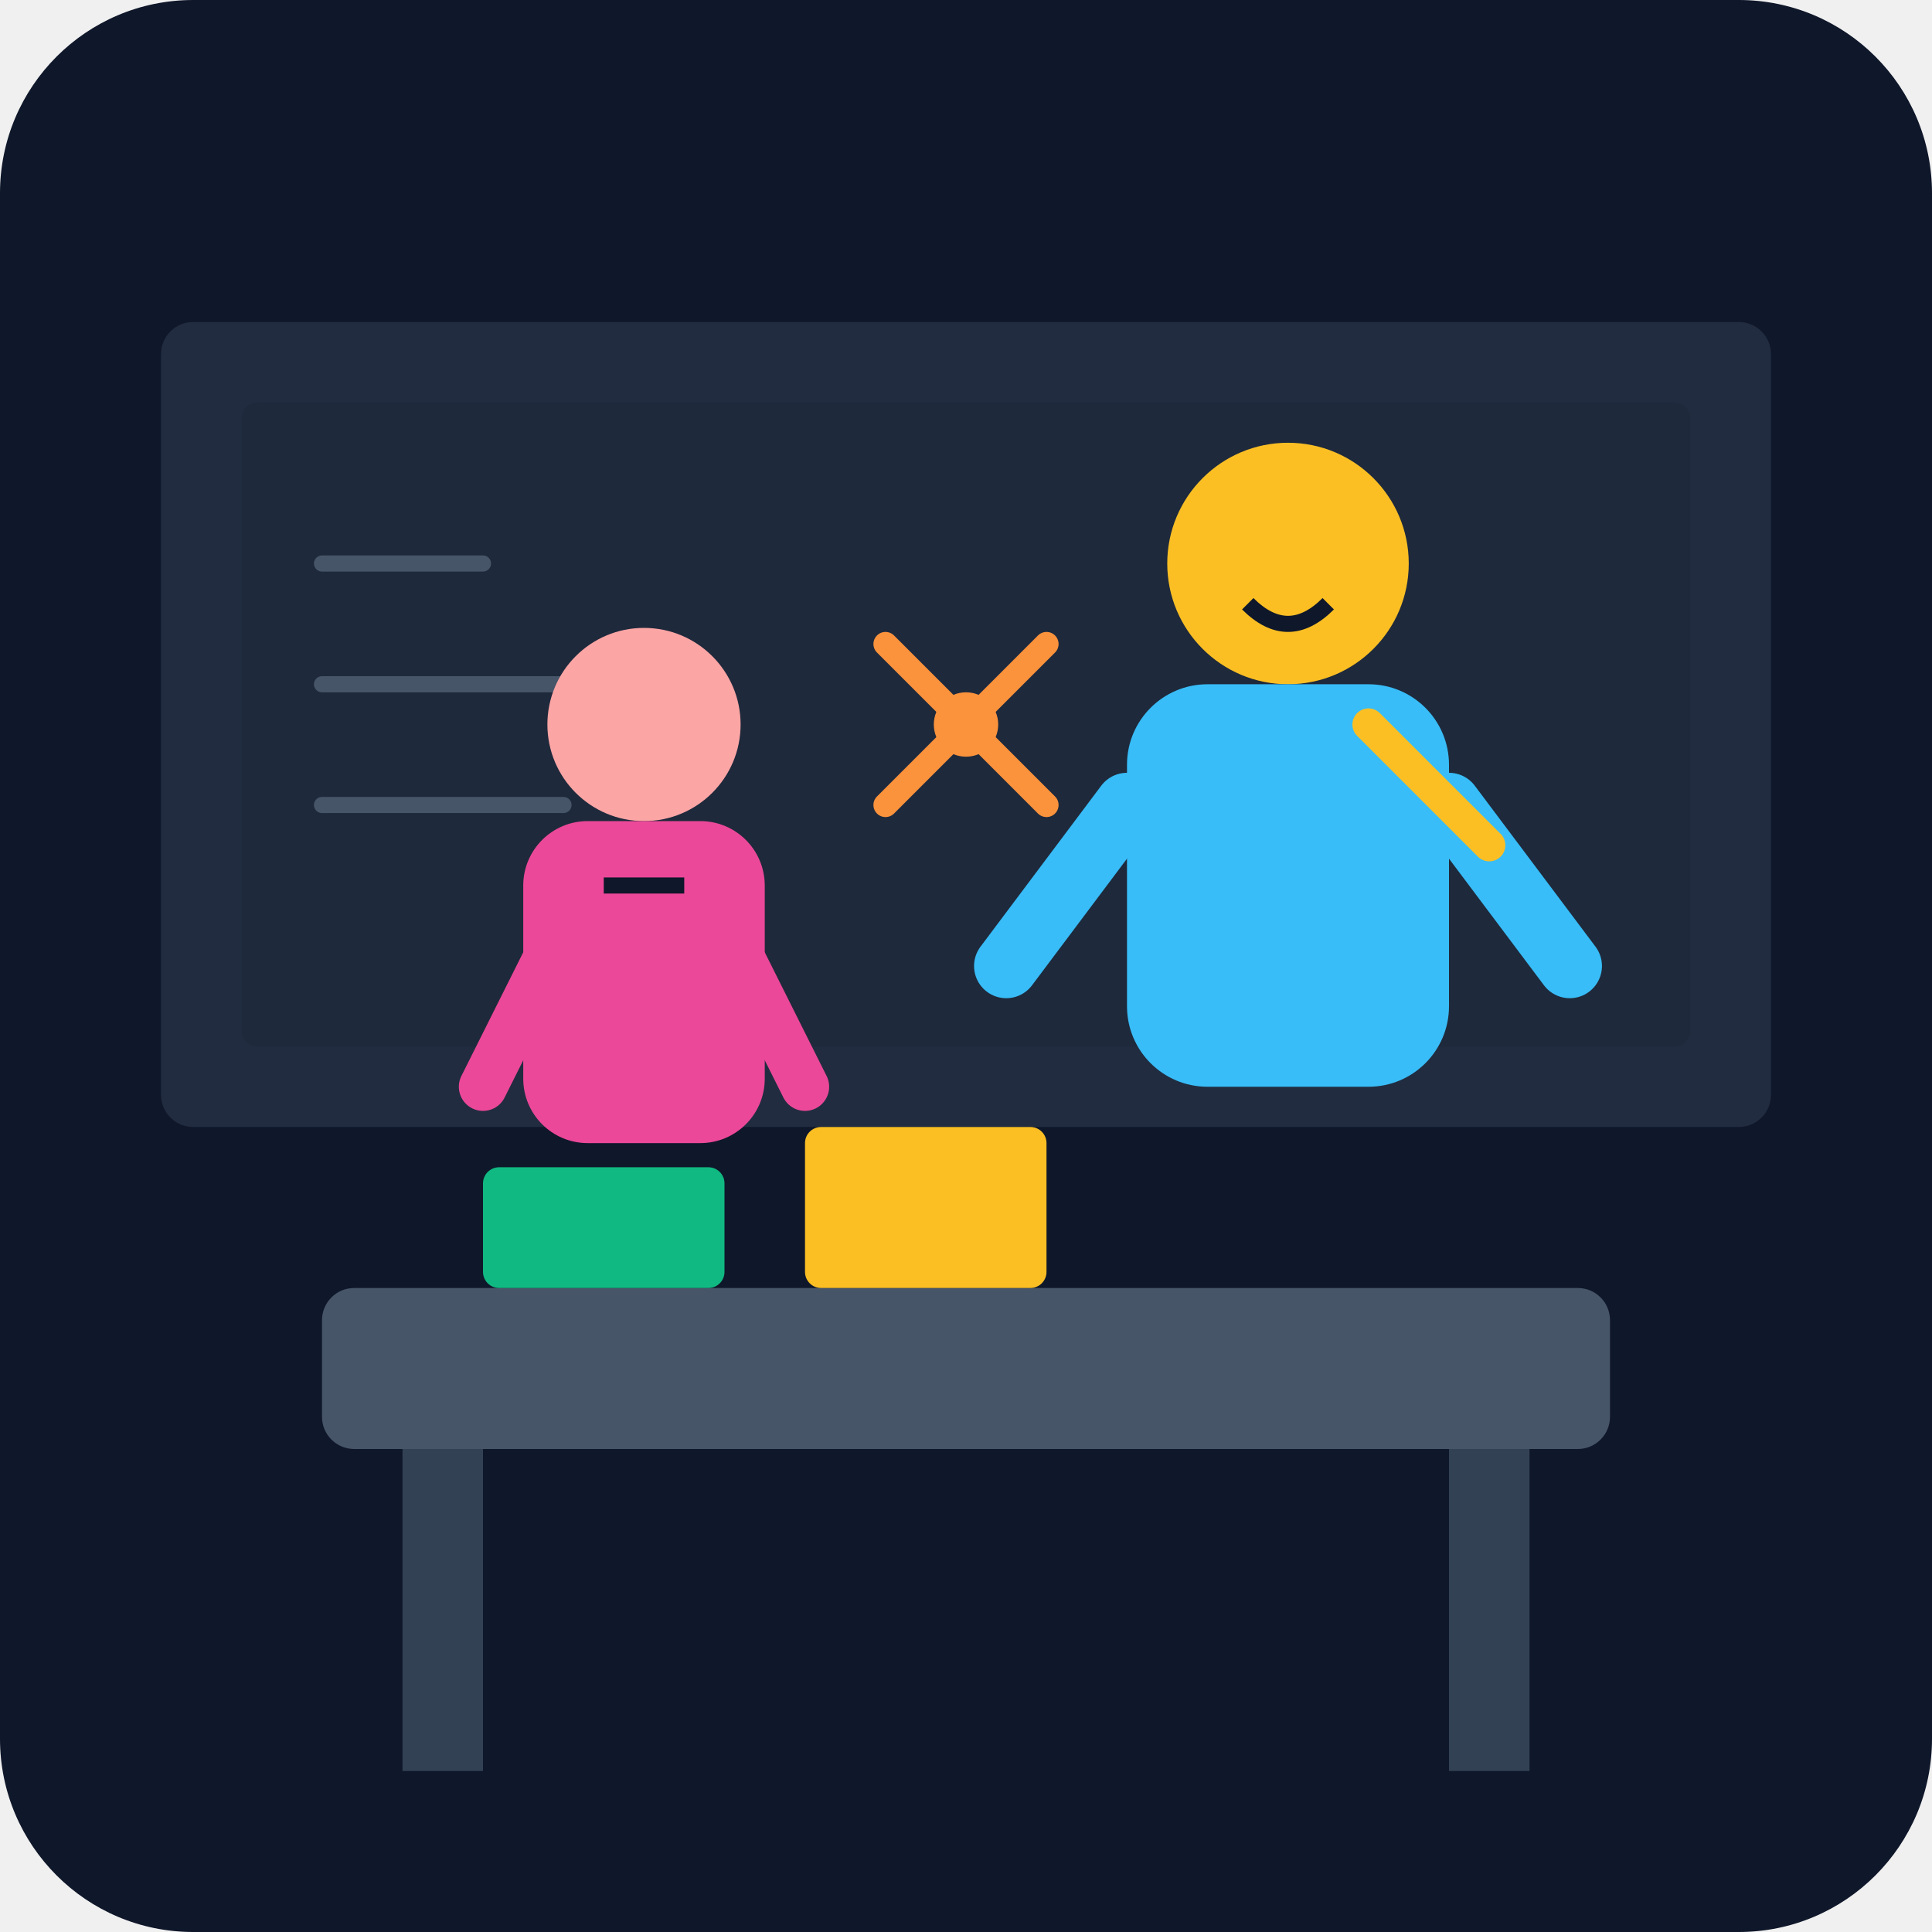
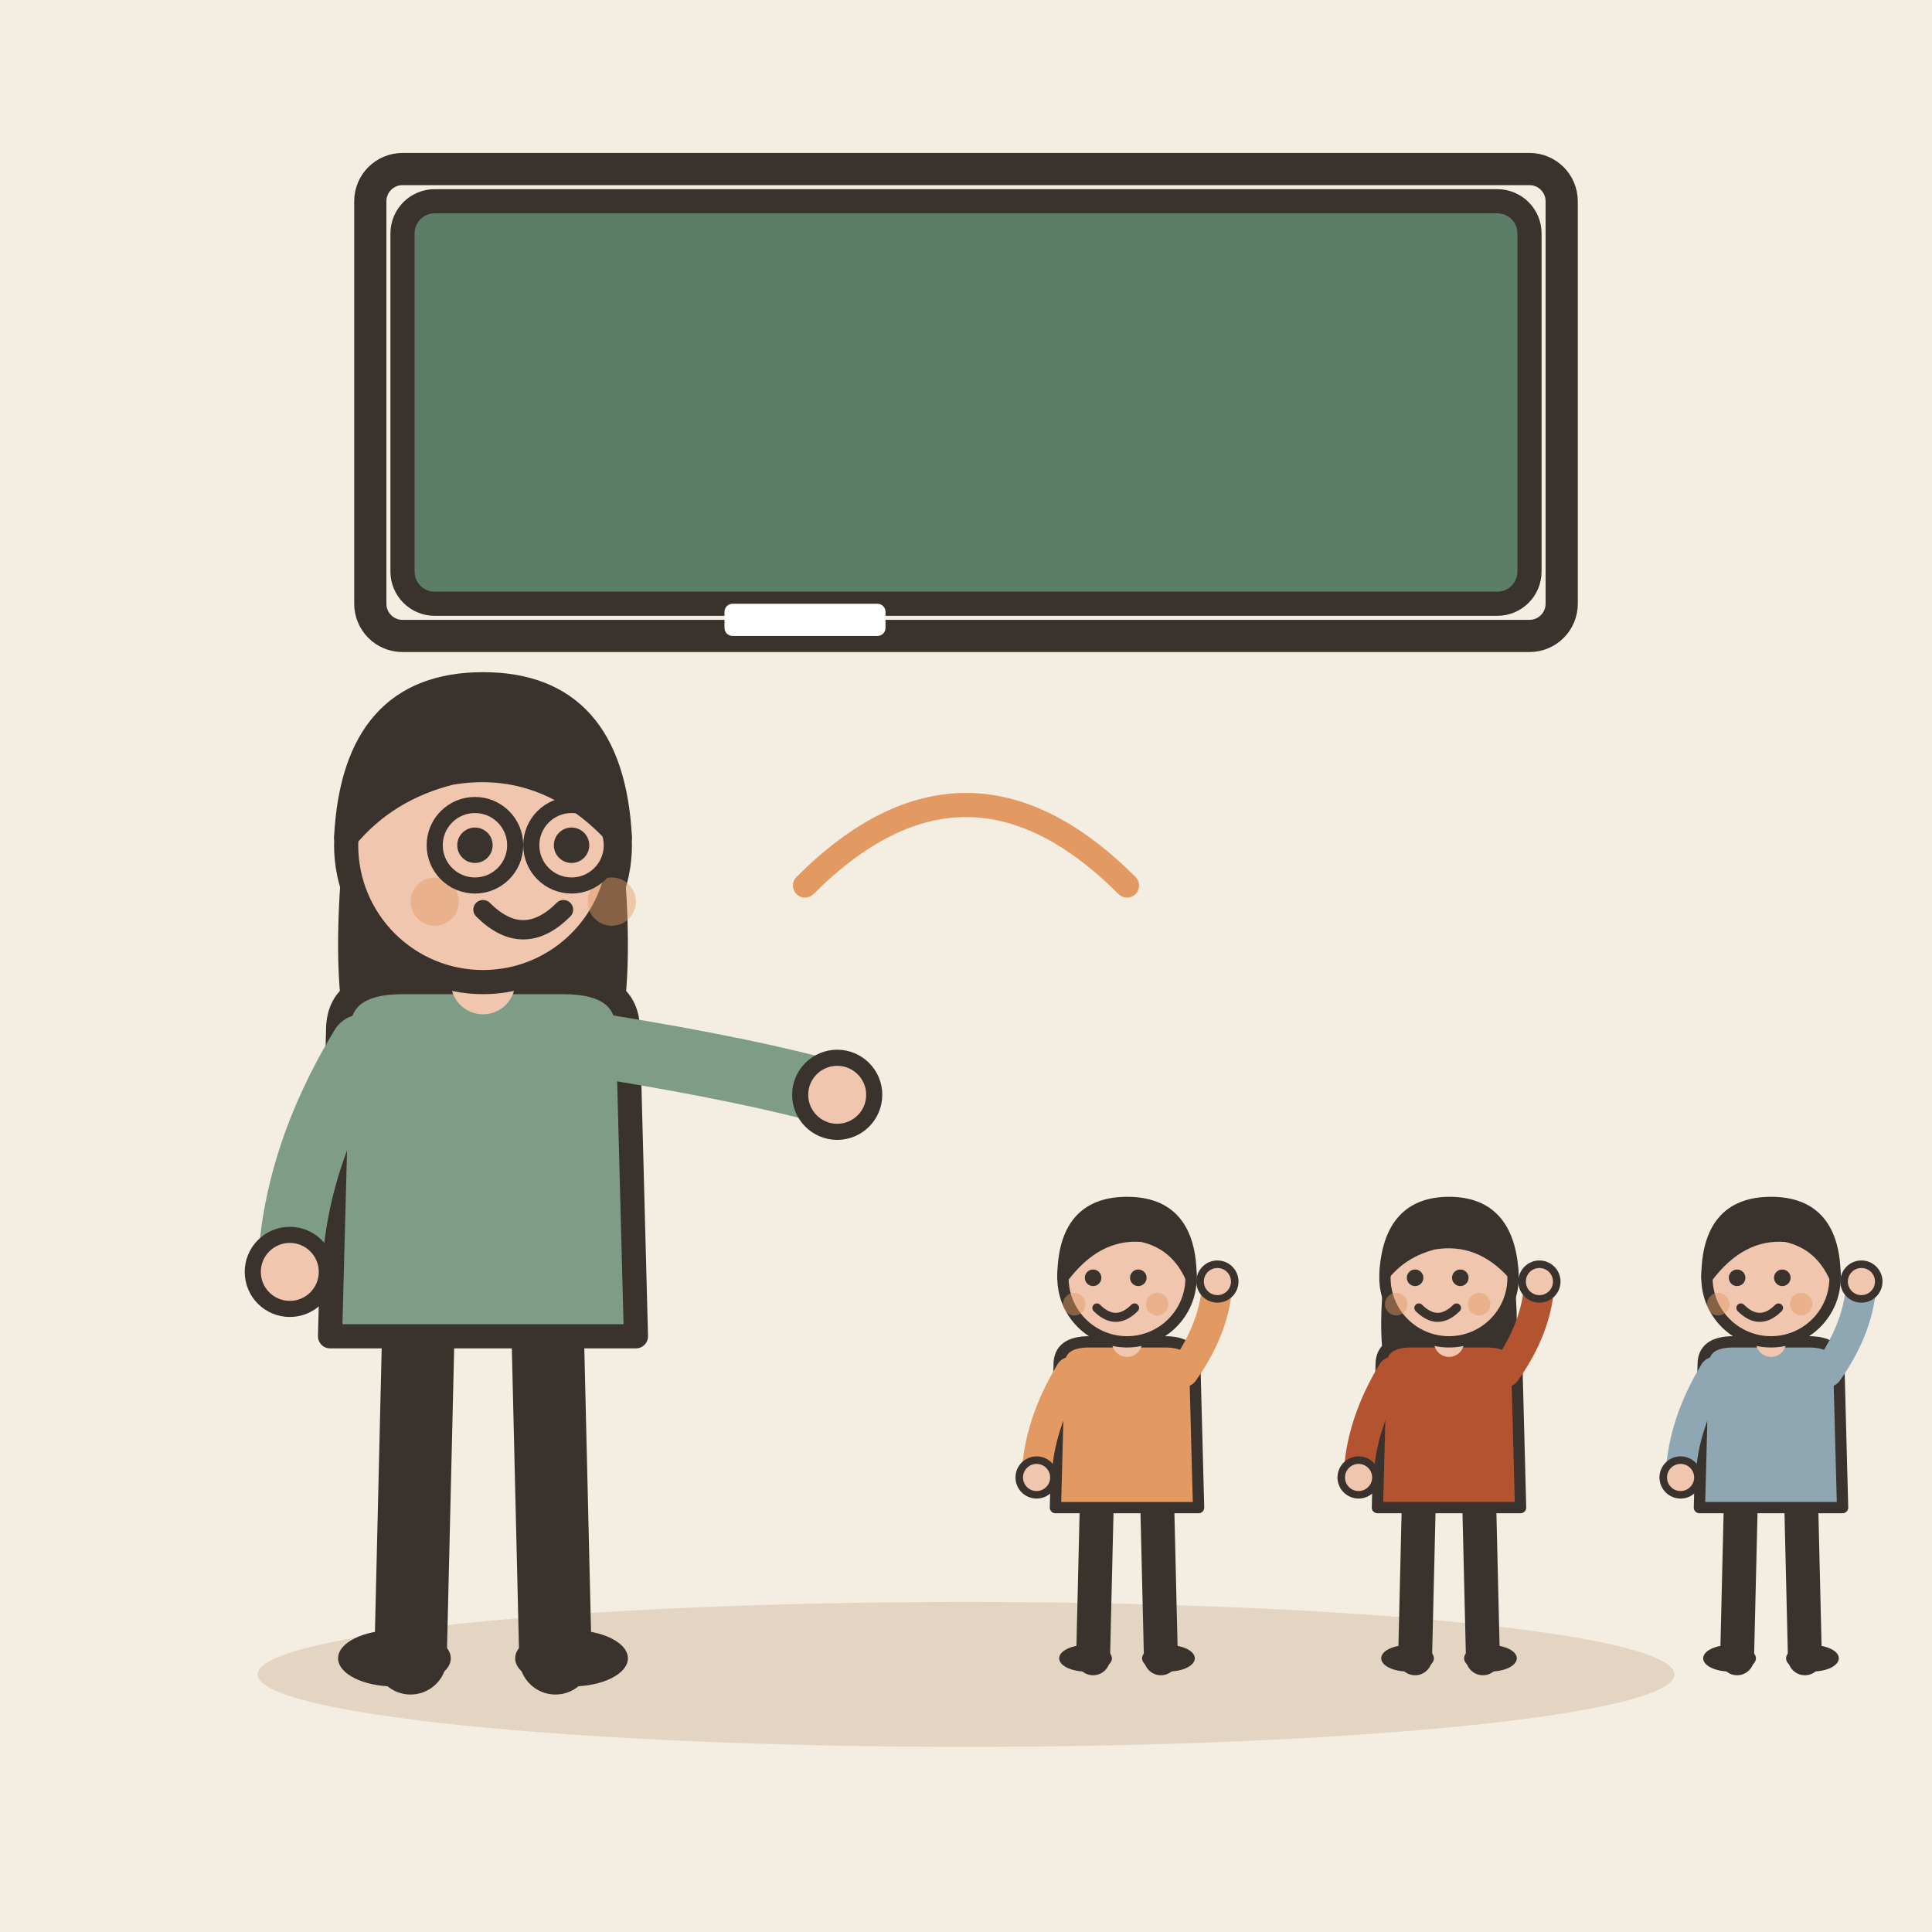
- <svg xmlns="http://www.w3.org/2000/svg" viewBox="0 0 240 240">
-   <defs>
-     <linearGradient id="bg" x1="0" y1="0" x2="0" y2="240">
-       <stop offset="0%" stop-color="#0f172a" />
-       <stop offset="100%" stop-color="#1e293b" />
-     </linearGradient>
-   </defs>
-   <rect width="240" height="240" rx="24" fill="url(#bg)" />
-   <rect x="20" y="40" width="200" height="100" rx="4" fill="#334155" opacity="0.5" />
-   <rect x="30" y="50" width="180" height="80" rx="2" fill="#1e293b" />
-   <path d="M40 70 L60 70 M40 85 L80 85 M40 100 L70 100" stroke="#475569" stroke-width="2" stroke-linecap="round" />
-   <g transform="translate(160, 110)">
-     <circle cx="0" cy="-40" r="15" fill="#fbbf24" />
-     <path d="M-5 -35 Q0 -30 5 -35" stroke="#0f172a" stroke-width="2" fill="none" />
-     <rect x="-20" y="-25" width="40" height="50" rx="10" fill="#38bdf8" />
-     <path d="M-20 -10 L-35 10 M20 -10 L35 10" stroke="#38bdf8" stroke-width="8" stroke-linecap="round" />
-     <path d="M10 -20 L25 -5" stroke="#fbbf24" stroke-width="4" stroke-linecap="round" />
+ <svg xmlns="http://www.w3.org/2000/svg" viewBox="0 0 240 240" data-style="editorial">
+   <rect width="240" height="240" fill="#F4EDE2" />
+   <ellipse cx="120" cy="208" rx="88" ry="9" fill="#E3D5C1" />
+   <rect x="50" y="25" width="140" height="50" rx="4" fill="#5C7D68" stroke="#3A332D" stroke-width="3" stroke-linecap="round" stroke-linejoin="round" />
+   <rect x="46" y="21" width="148" height="58" rx="4" fill="none" stroke="#3A332D" stroke-linecap="round" stroke-linejoin="round" stroke-width="4" />
+   <rect x="90" y="75" width="20" height="4" rx="1" fill="#FFFFFF" />
+   <g transform="translate(60 206)">
+     <path d="M-8 -42L-9 0" stroke="#3A332D" stroke-width="9" stroke-linecap="round" fill="none" />
+     <path d="M8 -42L9 0" stroke="#3A332D" stroke-width="9" stroke-linecap="round" fill="none" />
+     <ellipse cx="-11" cy="0" rx="7" ry="3.5" fill="#3A332D" />
+     <ellipse cx="11" cy="0" rx="7" ry="3.5" fill="#3A332D" />
+     <path d="M-17 -104Q-20 -78 -14 -70L-6 -78L6 -78L14 -70Q20 -78 17 -104Z" fill="#3A332D" />
+     <path d="M-18 -78Q-18 -84 -10 -84L10 -84Q18 -84 18 -78L19 -40L-19 -40Z" fill="#7E9C86" stroke="#3A332D" stroke-width="3" stroke-linecap="round" stroke-linejoin="round" />
+     <path d="M-15 -76Q-23.5 -62 -24 -48" fill="none" stroke="#7E9C86" stroke-width="8" stroke-linecap="round" stroke-linejoin="round" />
+     <circle cx="-24" cy="-48" r="4.6" fill="#F0C7AE" stroke="#3A332D" stroke-linecap="round" stroke-linejoin="round" stroke-width="2" />
+     <path d="M15 -76Q33.5 -73 44 -70" fill="none" stroke="#7E9C86" stroke-width="8" stroke-linecap="round" stroke-linejoin="round" />
+     <circle cx="44" cy="-70" r="4.6" fill="#F0C7AE" stroke="#3A332D" stroke-linecap="round" stroke-linejoin="round" stroke-width="2" />
+     <path d="M0 -84L0 -88" stroke="#F0C7AE" stroke-width="8" stroke-linecap="round" fill="none" />
+     <circle cx="0" cy="-101" r="17" fill="#F0C7AE" stroke="#3A332D" stroke-width="3" stroke-linecap="round" stroke-linejoin="round" />
+     <path d="M-17 -102Q-16 -121 0 -121Q16 -121 17 -102Q8 -112 -4 -110Q-12 -108 -17 -102Z" fill="#3A332D" stroke="#3A332D" stroke-width="3" stroke-linecap="round" stroke-linejoin="round" />
+     <circle cx="-1" cy="-101" r="2.2" fill="#3A332D" />
+     <circle cx="11" cy="-101" r="2.2" fill="#3A332D" />
+     <path d="M0 -93Q5 -88 10 -93" fill="none" stroke="#3A332D" stroke-width="2.4" stroke-linecap="round" stroke-linejoin="round" />
+     <circle cx="-6" cy="-94" r="3" fill="#E39A62" opacity="0.45" />
+     <circle cx="16" cy="-94" r="3" fill="#E39A62" opacity="0.45" />
+     <circle cx="-1" cy="-101" r="5" fill="none" stroke="#3A332D" stroke-linecap="round" stroke-linejoin="round" stroke-width="2" />
+     <circle cx="11" cy="-101" r="5" fill="none" stroke="#3A332D" stroke-linecap="round" stroke-linejoin="round" stroke-width="2" />
  </g>
-   <g transform="translate(80, 130)">
-     <circle cx="0" cy="-40" r="12" fill="#fca5a5" />
-     <rect x="-15" y="-28" width="30" height="40" rx="8" fill="#ec4899" />
-     <path d="M-10 -15 L-20 5 M10 -15 L20 5" stroke="#ec4899" stroke-width="6" stroke-linecap="round" />
-     <path d="M-5 -20 L5 -20" stroke="#0f172a" stroke-width="2" fill="none" />
+   <g transform="translate(140 206) scale(0.468 0.468)">
+     <path d="M-8 -42L-9 0" stroke="#3A332D" stroke-width="9" stroke-linecap="round" fill="none" />
+     <path d="M8 -42L9 0" stroke="#3A332D" stroke-width="9" stroke-linecap="round" fill="none" />
+     <ellipse cx="-11" cy="0" rx="7" ry="3.5" fill="#3A332D" />
+     <ellipse cx="11" cy="0" rx="7" ry="3.5" fill="#3A332D" />
+     <path d="M-18 -78Q-18 -84 -10 -84L10 -84Q18 -84 18 -78L19 -40L-19 -40Z" fill="#E39A62" stroke="#3A332D" stroke-width="3" stroke-linecap="round" stroke-linejoin="round" />
+     <path d="M-15 -76Q-23.5 -62 -24 -48" fill="none" stroke="#E39A62" stroke-width="8" stroke-linecap="round" stroke-linejoin="round" />
+     <circle cx="-24" cy="-48" r="4.6" fill="#F0C7AE" stroke="#3A332D" stroke-linecap="round" stroke-linejoin="round" stroke-width="2" />
+     <path d="M15 -76Q23.5 -88 24 -100" fill="none" stroke="#E39A62" stroke-width="8" stroke-linecap="round" stroke-linejoin="round" />
+     <circle cx="24" cy="-100" r="4.6" fill="#F0C7AE" stroke="#3A332D" stroke-linecap="round" stroke-linejoin="round" stroke-width="2" />
+     <path d="M0 -84L0 -88" stroke="#F0C7AE" stroke-width="8" stroke-linecap="round" fill="none" />
+     <circle cx="0" cy="-101" r="17" fill="#F0C7AE" stroke="#3A332D" stroke-width="3" stroke-linecap="round" stroke-linejoin="round" />
+     <path d="M-17 -101Q-17 -121 0 -121Q17 -121 17 -101Q13 -110 4 -112Q-8 -113 -17 -101Z" fill="#3A332D" stroke="#3A332D" stroke-width="3" stroke-linecap="round" stroke-linejoin="round" />
+     <circle cx="-9" cy="-101" r="2.2" fill="#3A332D" />
+     <circle cx="3" cy="-101" r="2.2" fill="#3A332D" />
+     <path d="M-8 -93Q-3 -88 2 -93" fill="none" stroke="#3A332D" stroke-width="2.4" stroke-linecap="round" stroke-linejoin="round" />
+     <circle cx="-14" cy="-94" r="3" fill="#E39A62" opacity="0.45" />
+     <circle cx="8" cy="-94" r="3" fill="#E39A62" opacity="0.45" />
  </g>
-   <g transform="translate(120, 90)">
-     <path d="M0 0 L10 -10 M-10 -10 L0 0 M0 0 L-10 10 M10 10 L0 0" stroke="#fb923c" stroke-width="3" stroke-linecap="round" />
-     <circle cx="0" cy="0" r="4" fill="#fb923c" />
+   <g transform="translate(180 206) scale(0.468 0.468)">
+     <path d="M-8 -42L-9 0" stroke="#3A332D" stroke-width="9" stroke-linecap="round" fill="none" />
+     <path d="M8 -42L9 0" stroke="#3A332D" stroke-width="9" stroke-linecap="round" fill="none" />
+     <ellipse cx="-11" cy="0" rx="7" ry="3.5" fill="#3A332D" />
+     <ellipse cx="11" cy="0" rx="7" ry="3.5" fill="#3A332D" />
+     <path d="M-17 -104Q-20 -78 -14 -70L-6 -78L6 -78L14 -70Q20 -78 17 -104Z" fill="#3A332D" />
+     <path d="M-18 -78Q-18 -84 -10 -84L10 -84Q18 -84 18 -78L19 -40L-19 -40Z" fill="#B4532F" stroke="#3A332D" stroke-width="3" stroke-linecap="round" stroke-linejoin="round" />
+     <path d="M-15 -76Q-23.5 -62 -24 -48" fill="none" stroke="#B4532F" stroke-width="8" stroke-linecap="round" stroke-linejoin="round" />
+     <circle cx="-24" cy="-48" r="4.6" fill="#F0C7AE" stroke="#3A332D" stroke-linecap="round" stroke-linejoin="round" stroke-width="2" />
+     <path d="M15 -76Q23.5 -88 24 -100" fill="none" stroke="#B4532F" stroke-width="8" stroke-linecap="round" stroke-linejoin="round" />
+     <circle cx="24" cy="-100" r="4.6" fill="#F0C7AE" stroke="#3A332D" stroke-linecap="round" stroke-linejoin="round" stroke-width="2" />
+     <path d="M0 -84L0 -88" stroke="#F0C7AE" stroke-width="8" stroke-linecap="round" fill="none" />
+     <circle cx="0" cy="-101" r="17" fill="#F0C7AE" stroke="#3A332D" stroke-width="3" stroke-linecap="round" stroke-linejoin="round" />
+     <path d="M-17 -102Q-16 -121 0 -121Q16 -121 17 -102Q8 -112 -4 -110Q-12 -108 -17 -102Z" fill="#3A332D" stroke="#3A332D" stroke-width="3" stroke-linecap="round" stroke-linejoin="round" />
+     <circle cx="-9" cy="-101" r="2.2" fill="#3A332D" />
+     <circle cx="3" cy="-101" r="2.2" fill="#3A332D" />
+     <path d="M-8 -93Q-3 -88 2 -93" fill="none" stroke="#3A332D" stroke-width="2.4" stroke-linecap="round" stroke-linejoin="round" />
+     <circle cx="-14" cy="-94" r="3" fill="#E39A62" opacity="0.45" />
+     <circle cx="8" cy="-94" r="3" fill="#E39A62" opacity="0.45" />
  </g>
-   <rect x="40" y="160" width="160" height="20" rx="4" fill="#475569" />
-   <rect x="50" y="180" width="10" height="40" fill="#334155" />
-   <rect x="180" y="180" width="10" height="40" fill="#334155" />
-   <rect x="60" y="145" width="30" height="15" rx="2" fill="#10b981" />
-   <rect x="100" y="140" width="30" height="20" rx="2" fill="#fbbf24" />
+   <g transform="translate(220 206) scale(0.468 0.468)">
+     <path d="M-8 -42L-9 0" stroke="#3A332D" stroke-width="9" stroke-linecap="round" fill="none" />
+     <path d="M8 -42L9 0" stroke="#3A332D" stroke-width="9" stroke-linecap="round" fill="none" />
+     <ellipse cx="-11" cy="0" rx="7" ry="3.5" fill="#3A332D" />
+     <ellipse cx="11" cy="0" rx="7" ry="3.5" fill="#3A332D" />
+     <path d="M-18 -78Q-18 -84 -10 -84L10 -84Q18 -84 18 -78L19 -40L-19 -40Z" fill="#8FA7B3" stroke="#3A332D" stroke-width="3" stroke-linecap="round" stroke-linejoin="round" />
+     <path d="M-15 -76Q-23.5 -62 -24 -48" fill="none" stroke="#8FA7B3" stroke-width="8" stroke-linecap="round" stroke-linejoin="round" />
+     <circle cx="-24" cy="-48" r="4.6" fill="#F0C7AE" stroke="#3A332D" stroke-linecap="round" stroke-linejoin="round" stroke-width="2" />
+     <path d="M15 -76Q23.5 -88 24 -100" fill="none" stroke="#8FA7B3" stroke-width="8" stroke-linecap="round" stroke-linejoin="round" />
+     <circle cx="24" cy="-100" r="4.6" fill="#F0C7AE" stroke="#3A332D" stroke-linecap="round" stroke-linejoin="round" stroke-width="2" />
+     <path d="M0 -84L0 -88" stroke="#F0C7AE" stroke-width="8" stroke-linecap="round" fill="none" />
+     <circle cx="0" cy="-101" r="17" fill="#F0C7AE" stroke="#3A332D" stroke-width="3" stroke-linecap="round" stroke-linejoin="round" />
+     <path d="M-17 -101Q-17 -121 0 -121Q17 -121 17 -101Q13 -110 4 -112Q-8 -113 -17 -101Z" fill="#3A332D" stroke="#3A332D" stroke-width="3" stroke-linecap="round" stroke-linejoin="round" />
+     <circle cx="-9" cy="-101" r="2.2" fill="#3A332D" />
+     <circle cx="3" cy="-101" r="2.2" fill="#3A332D" />
+     <path d="M-8 -93Q-3 -88 2 -93" fill="none" stroke="#3A332D" stroke-width="2.4" stroke-linecap="round" stroke-linejoin="round" />
+     <circle cx="-14" cy="-94" r="3" fill="#E39A62" opacity="0.45" />
+     <circle cx="8" cy="-94" r="3" fill="#E39A62" opacity="0.45" />
+   </g>
+   <path d="M100 110Q120 90 140 110" fill="none" stroke="#E39A62" stroke-width="3" stroke-linecap="round" stroke-linejoin="round" />
</svg>
